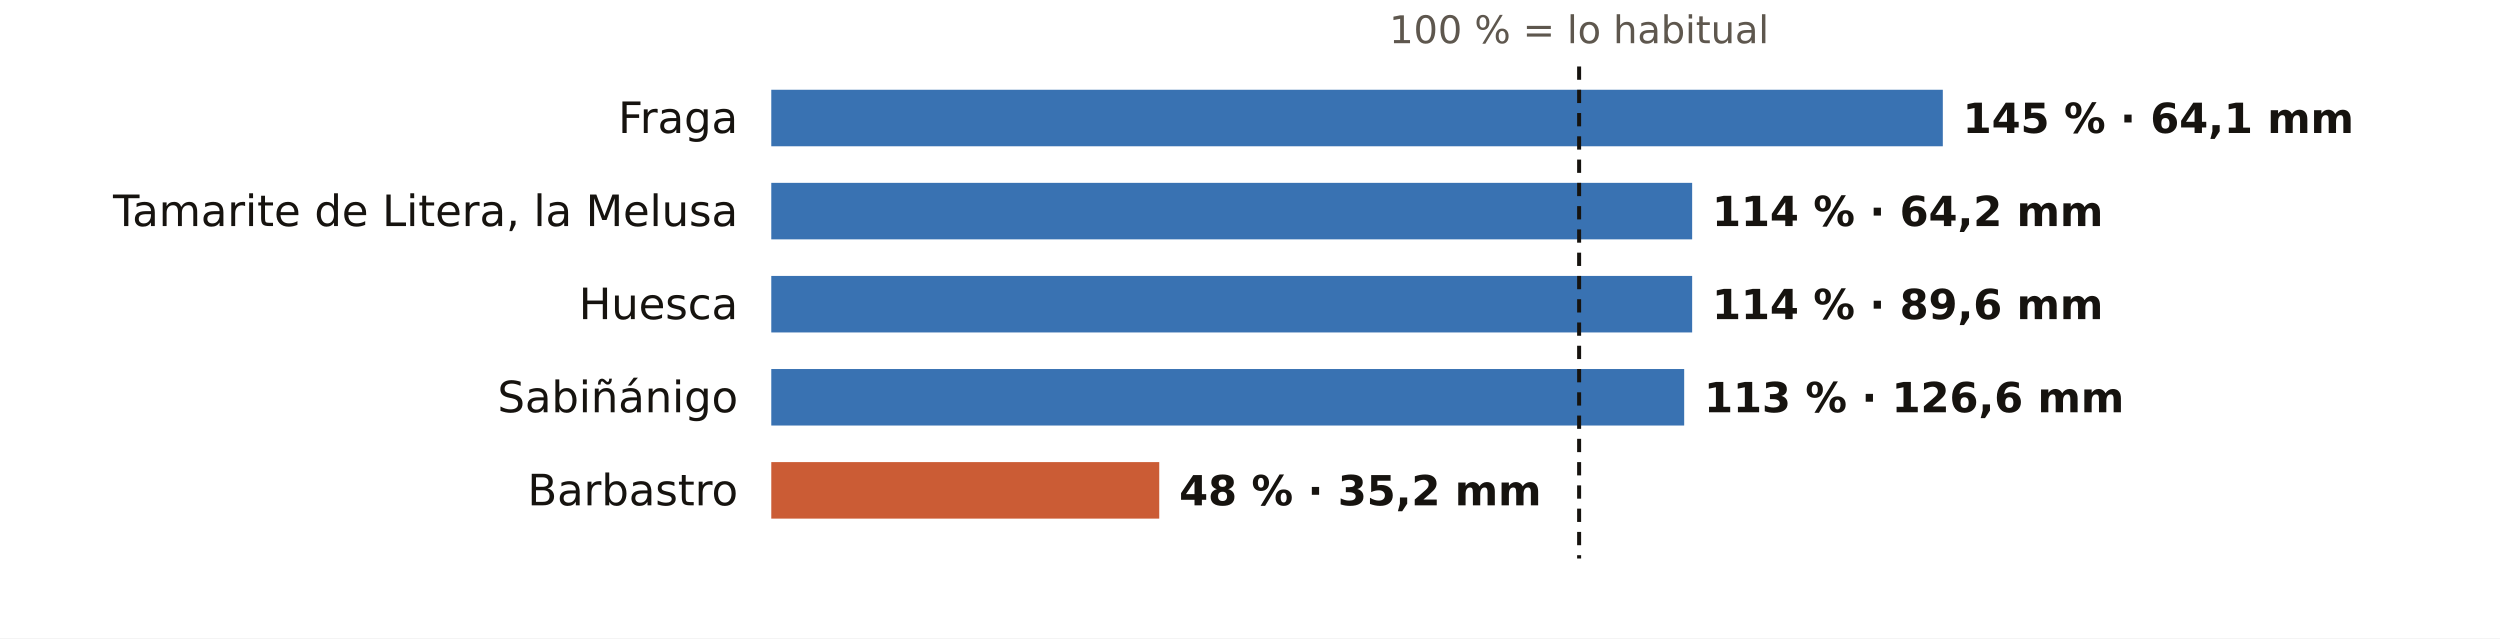
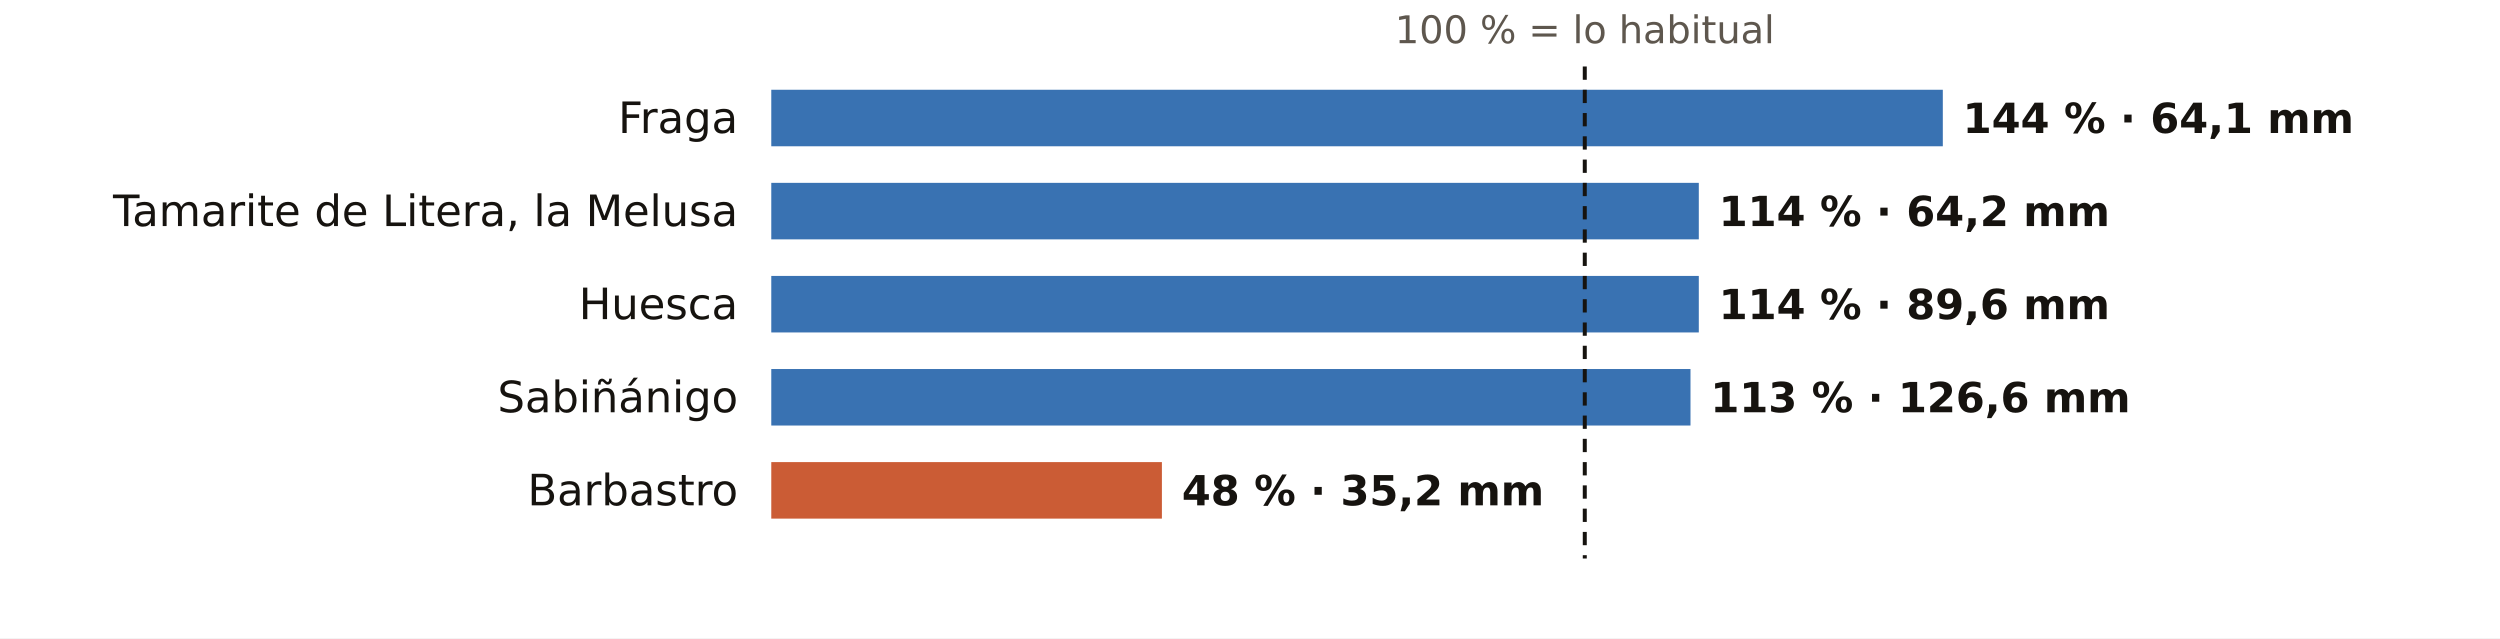
<svg xmlns="http://www.w3.org/2000/svg" viewBox="0 0 752 192" width="752" height="192" role="img" aria-label="El otoño en los pluviómetros de AEMET de Huesca: % de lo habitual">
  <rect width="752" height="192" fill="#FFFFFF" />
-   <text x="475.0" y="13.0" font-size="11.5" fill="#5E574E" text-anchor="middle" font-weight="400" font-family="Public Sans, DejaVu Sans, Arial, sans-serif">100 % = lo habitual</text>
+   <text x="476.7" y="13.0" font-size="11.5" fill="#5E574E" text-anchor="middle" font-weight="400" font-family="Public Sans, DejaVu Sans, Arial, sans-serif">100 % = lo habitual</text>
  <text x="222.0" y="40.0" font-size="13" fill="#16130F" text-anchor="end" font-weight="500" font-family="Public Sans, DejaVu Sans, Arial, sans-serif">Fraga</text>
  <rect x="232" y="27" width="352.4" height="17" fill="#1F5FA8" opacity="0.88" />
-   <text x="590.4" y="40.0" font-size="12.5" fill="#16130F" text-anchor="start" font-weight="600" font-family="Public Sans, DejaVu Sans, Arial, sans-serif">145 % · 64,1 mm</text>
+   <text x="590.4" y="40.0" font-size="12.5" fill="#16130F" text-anchor="start" font-weight="600" font-family="Public Sans, DejaVu Sans, Arial, sans-serif">144 % · 64,1 mm</text>
  <text x="222.0" y="68.0" font-size="13" fill="#16130F" text-anchor="end" font-weight="500" font-family="Public Sans, DejaVu Sans, Arial, sans-serif">Tamarite de Litera, la Melusa</text>
-   <rect x="232" y="55" width="277.0" height="17" fill="#1F5FA8" opacity="0.88" />
-   <text x="515.0" y="68.0" font-size="12.5" fill="#16130F" text-anchor="start" font-weight="600" font-family="Public Sans, DejaVu Sans, Arial, sans-serif">114 % · 64,2 mm</text>
+   <rect x="232" y="55" width="279.0" height="17" fill="#1F5FA8" opacity="0.88" />
+   <text x="517.0" y="68.0" font-size="12.5" fill="#16130F" text-anchor="start" font-weight="600" font-family="Public Sans, DejaVu Sans, Arial, sans-serif">114 % · 64,2 mm</text>
  <text x="222.0" y="96.0" font-size="13" fill="#16130F" text-anchor="end" font-weight="500" font-family="Public Sans, DejaVu Sans, Arial, sans-serif">Huesca</text>
-   <rect x="232" y="83" width="277.0" height="17" fill="#1F5FA8" opacity="0.88" />
-   <text x="515.0" y="96.0" font-size="12.5" fill="#16130F" text-anchor="start" font-weight="600" font-family="Public Sans, DejaVu Sans, Arial, sans-serif">114 % · 89,6 mm</text>
+   <rect x="232" y="83" width="279.0" height="17" fill="#1F5FA8" opacity="0.88" />
+   <text x="517.0" y="96.0" font-size="12.5" fill="#16130F" text-anchor="start" font-weight="600" font-family="Public Sans, DejaVu Sans, Arial, sans-serif">114 % · 89,6 mm</text>
  <text x="222.0" y="124.0" font-size="13" fill="#16130F" text-anchor="end" font-weight="500" font-family="Public Sans, DejaVu Sans, Arial, sans-serif">Sabiñánigo</text>
-   <rect x="232" y="111" width="274.6" height="17" fill="#1F5FA8" opacity="0.88" />
-   <text x="512.6" y="124.0" font-size="12.5" fill="#16130F" text-anchor="start" font-weight="600" font-family="Public Sans, DejaVu Sans, Arial, sans-serif">113 % · 126,6 mm</text>
+   <rect x="232" y="111" width="276.5" height="17" fill="#1F5FA8" opacity="0.88" />
+   <text x="514.5" y="124.0" font-size="12.5" fill="#16130F" text-anchor="start" font-weight="600" font-family="Public Sans, DejaVu Sans, Arial, sans-serif">113 % · 126,6 mm</text>
  <text x="222.0" y="152.0" font-size="13" fill="#16130F" text-anchor="end" font-weight="500" font-family="Public Sans, DejaVu Sans, Arial, sans-serif">Barbastro</text>
-   <rect x="232" y="139" width="116.7" height="17" fill="#C4461A" opacity="0.88" />
-   <text x="354.7" y="152.0" font-size="12.5" fill="#16130F" text-anchor="start" font-weight="600" font-family="Public Sans, DejaVu Sans, Arial, sans-serif">48 % · 35,2 mm</text>
-   <line x1="475.0" x2="475.0" y1="20" y2="168" stroke="#16130F" stroke-width="1.2" stroke-dasharray="4 3" />
+   <rect x="232" y="139" width="117.5" height="17" fill="#C4461A" opacity="0.88" />
+   <text x="355.5" y="152.0" font-size="12.5" fill="#16130F" text-anchor="start" font-weight="600" font-family="Public Sans, DejaVu Sans, Arial, sans-serif">48 % · 35,2 mm</text>
+   <line x1="476.7" x2="476.7" y1="20" y2="168" stroke="#16130F" stroke-width="1.2" stroke-dasharray="4 3" />
</svg>
